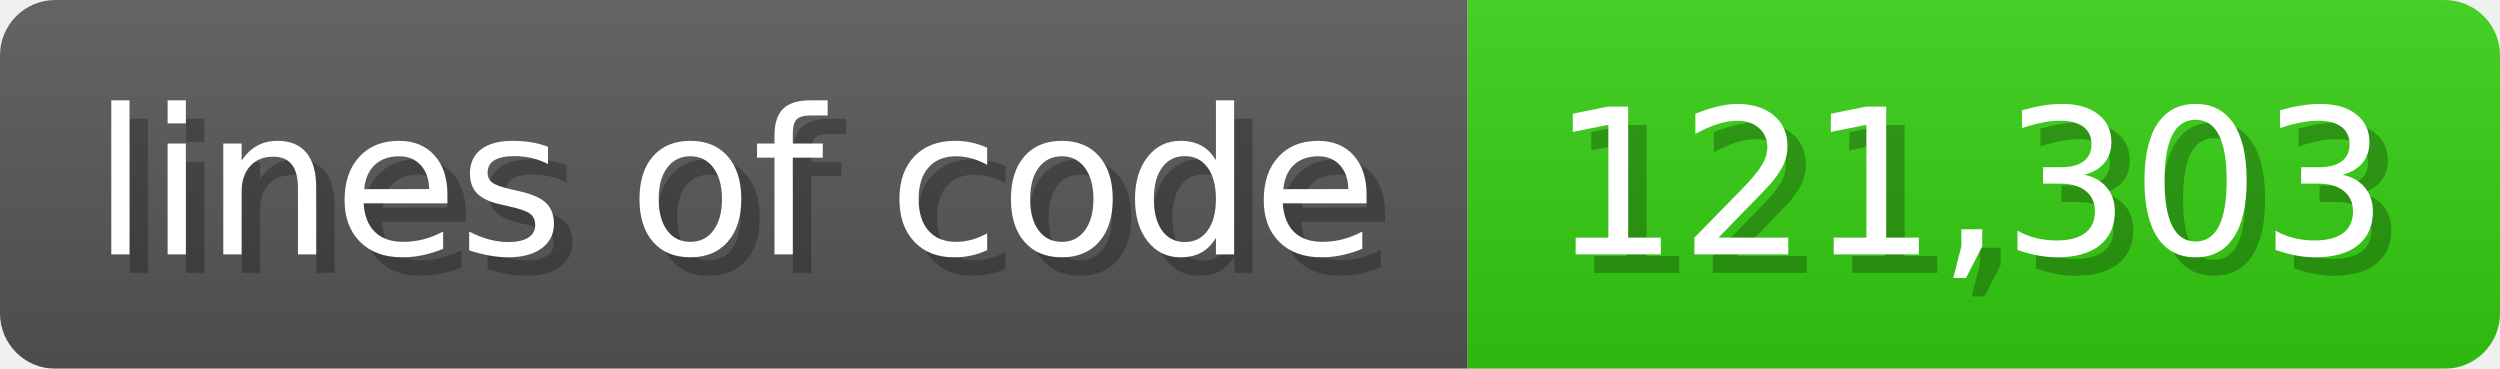
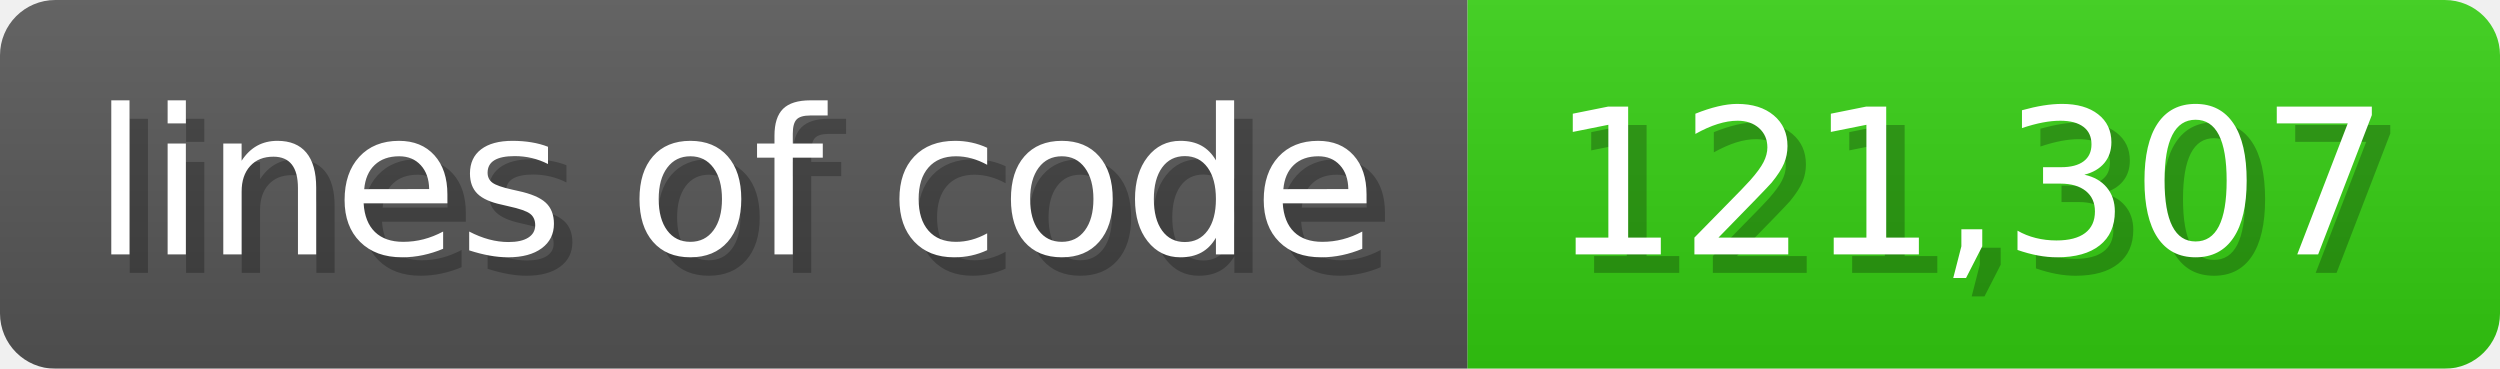
<svg xmlns="http://www.w3.org/2000/svg" width="135.6" height="20" viewBox="0 0 1356 200">
  <linearGradient id="a" x2="0" y2="100%">
    <stop offset="0" stop-opacity=".1" stop-color="#EEE" />
    <stop offset="1" stop-opacity=".1" />
  </linearGradient>
  <mask id="m">
    <rect width="1356" height="200" rx="30" fill="#FFF" />
  </mask>
  <g mask="url(#m)">
    <rect width="796" height="200" fill="#555" />
    <rect width="560" height="200" fill="#3C1" x="796" />
    <rect width="1356" height="200" fill="url(#a)" />
  </g>
  <g fill="#fff" text-anchor="start" font-family="Verdana,DejaVu Sans,sans-serif" font-size="110">
    <text x="60" y="148" textLength="696" fill="#000" opacity="0.25">lines of code</text>
    <text x="50" y="138" textLength="696">lines of code</text>
-     <text x="851" y="148" textLength="460" fill="#000" opacity="0.25">121,303</text>
-     <text x="841" y="138" textLength="460">121,303</text>
+     <text x="851" y="148" textLength="460" fill="#000" opacity="0.25">121,307</text>
+     <text x="841" y="138" textLength="460">121,307</text>
  </g>
</svg>
